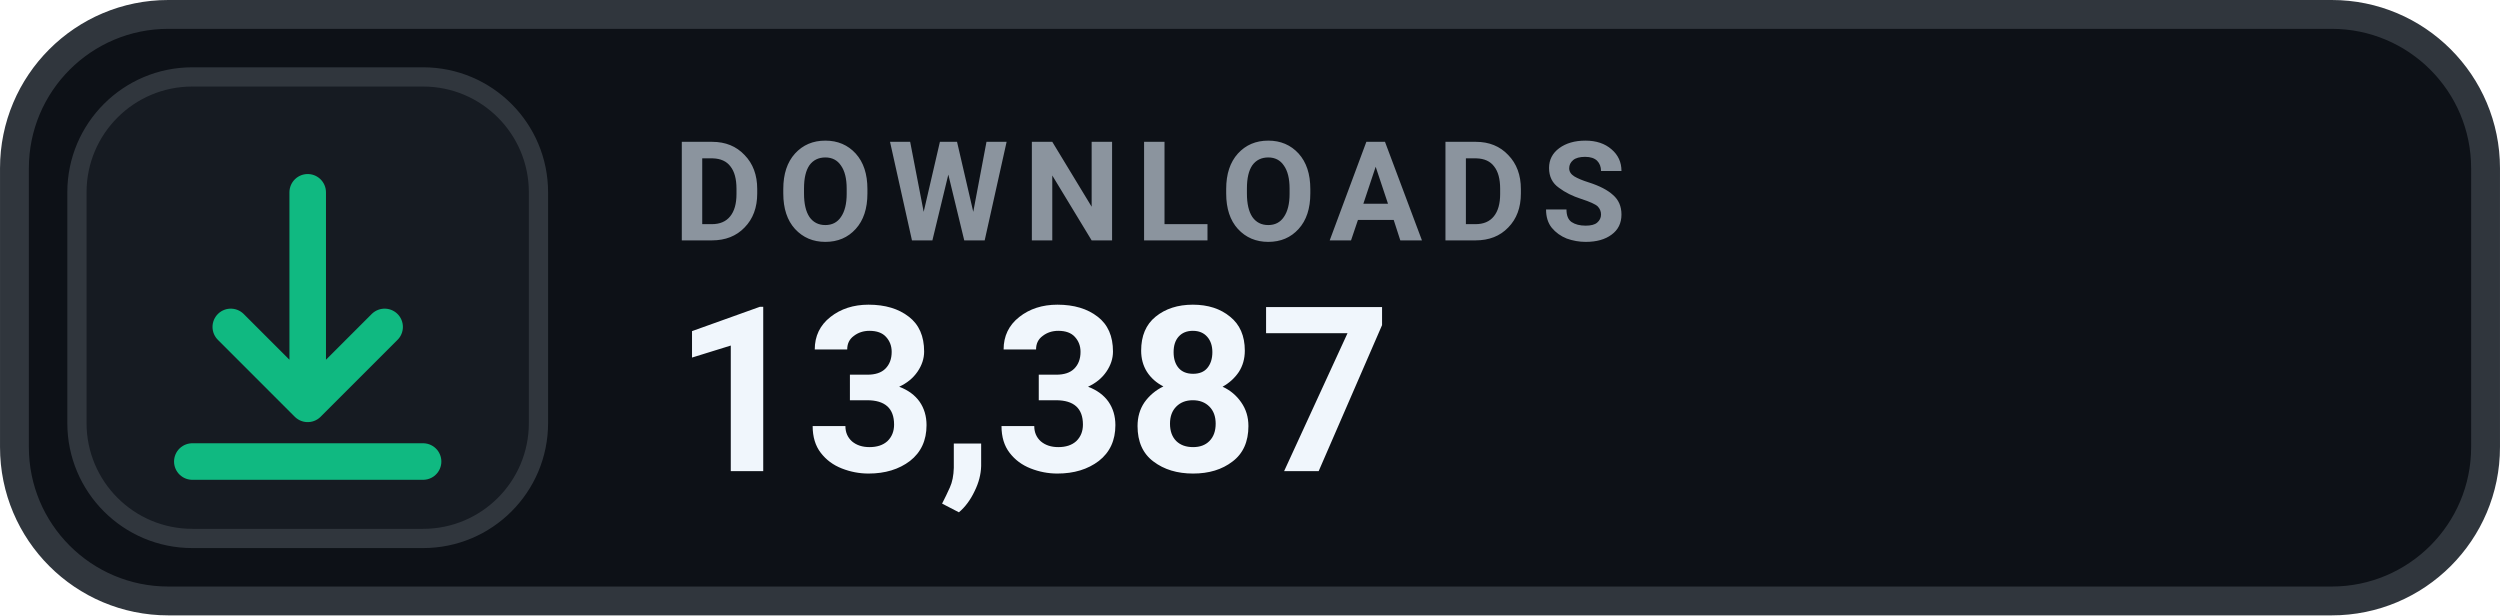
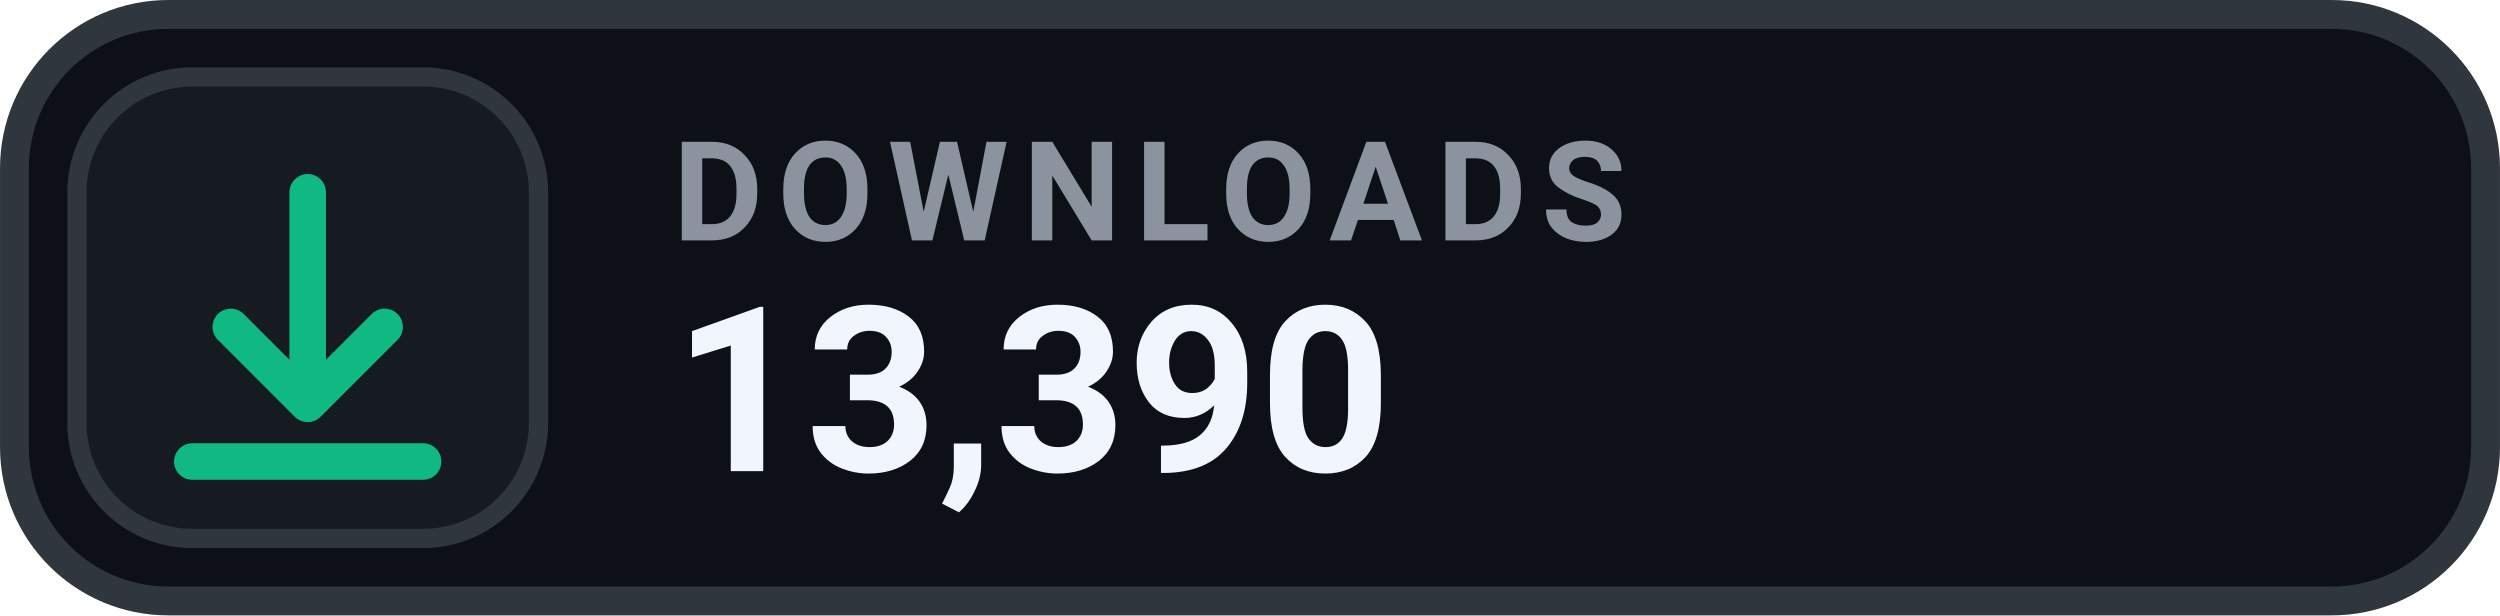
- <svg xmlns="http://www.w3.org/2000/svg" width="126" height="31.015" viewBox="0 0 130 32" role="img" aria-label="DOWNLOADS 13,387">
+ <svg xmlns="http://www.w3.org/2000/svg" width="126" height="31.015" viewBox="0 0 130 32" role="img" aria-label="DOWNLOADS 13,390">
  <rect x=".75" y=".75" width="128.5" height="30.5" rx="8" fill="#0D1117" stroke="#30363D" stroke-width="1.5" />
  <rect x="4" y="4" width="24" height="24" rx="6" fill="#161B22" stroke="#30363D" stroke-width="1" />
  <g transform="translate(16 16)" style="color:#10B981;">
    <path d="M0 -6 v11 m0 0 l4 -4 m-4 4 l-4 -4 M-6 8 h12" fill="none" stroke="currentColor" stroke-width="1.9" stroke-linecap="round" stroke-linejoin="round" />
  </g>
  <text x="35" y="12.5" fill="#8B949E" font-family="-apple-system,BlinkMacSystemFont,'Segoe UI',Roboto,Helvetica,Arial,sans-serif" font-size="7.2" font-weight="700" letter-spacing=".75">DOWNLOADS</text>
-   <text x="35" y="24.5" fill="#F0F6FC" font-family="-apple-system,BlinkMacSystemFont,'Segoe UI',Roboto,Helvetica,Arial,sans-serif" font-size="12" font-weight="700">13,387</text>
+   <text x="35" y="24.5" fill="#F0F6FC" font-family="-apple-system,BlinkMacSystemFont,'Segoe UI',Roboto,Helvetica,Arial,sans-serif" font-size="12" font-weight="700">13,390</text>
</svg>
